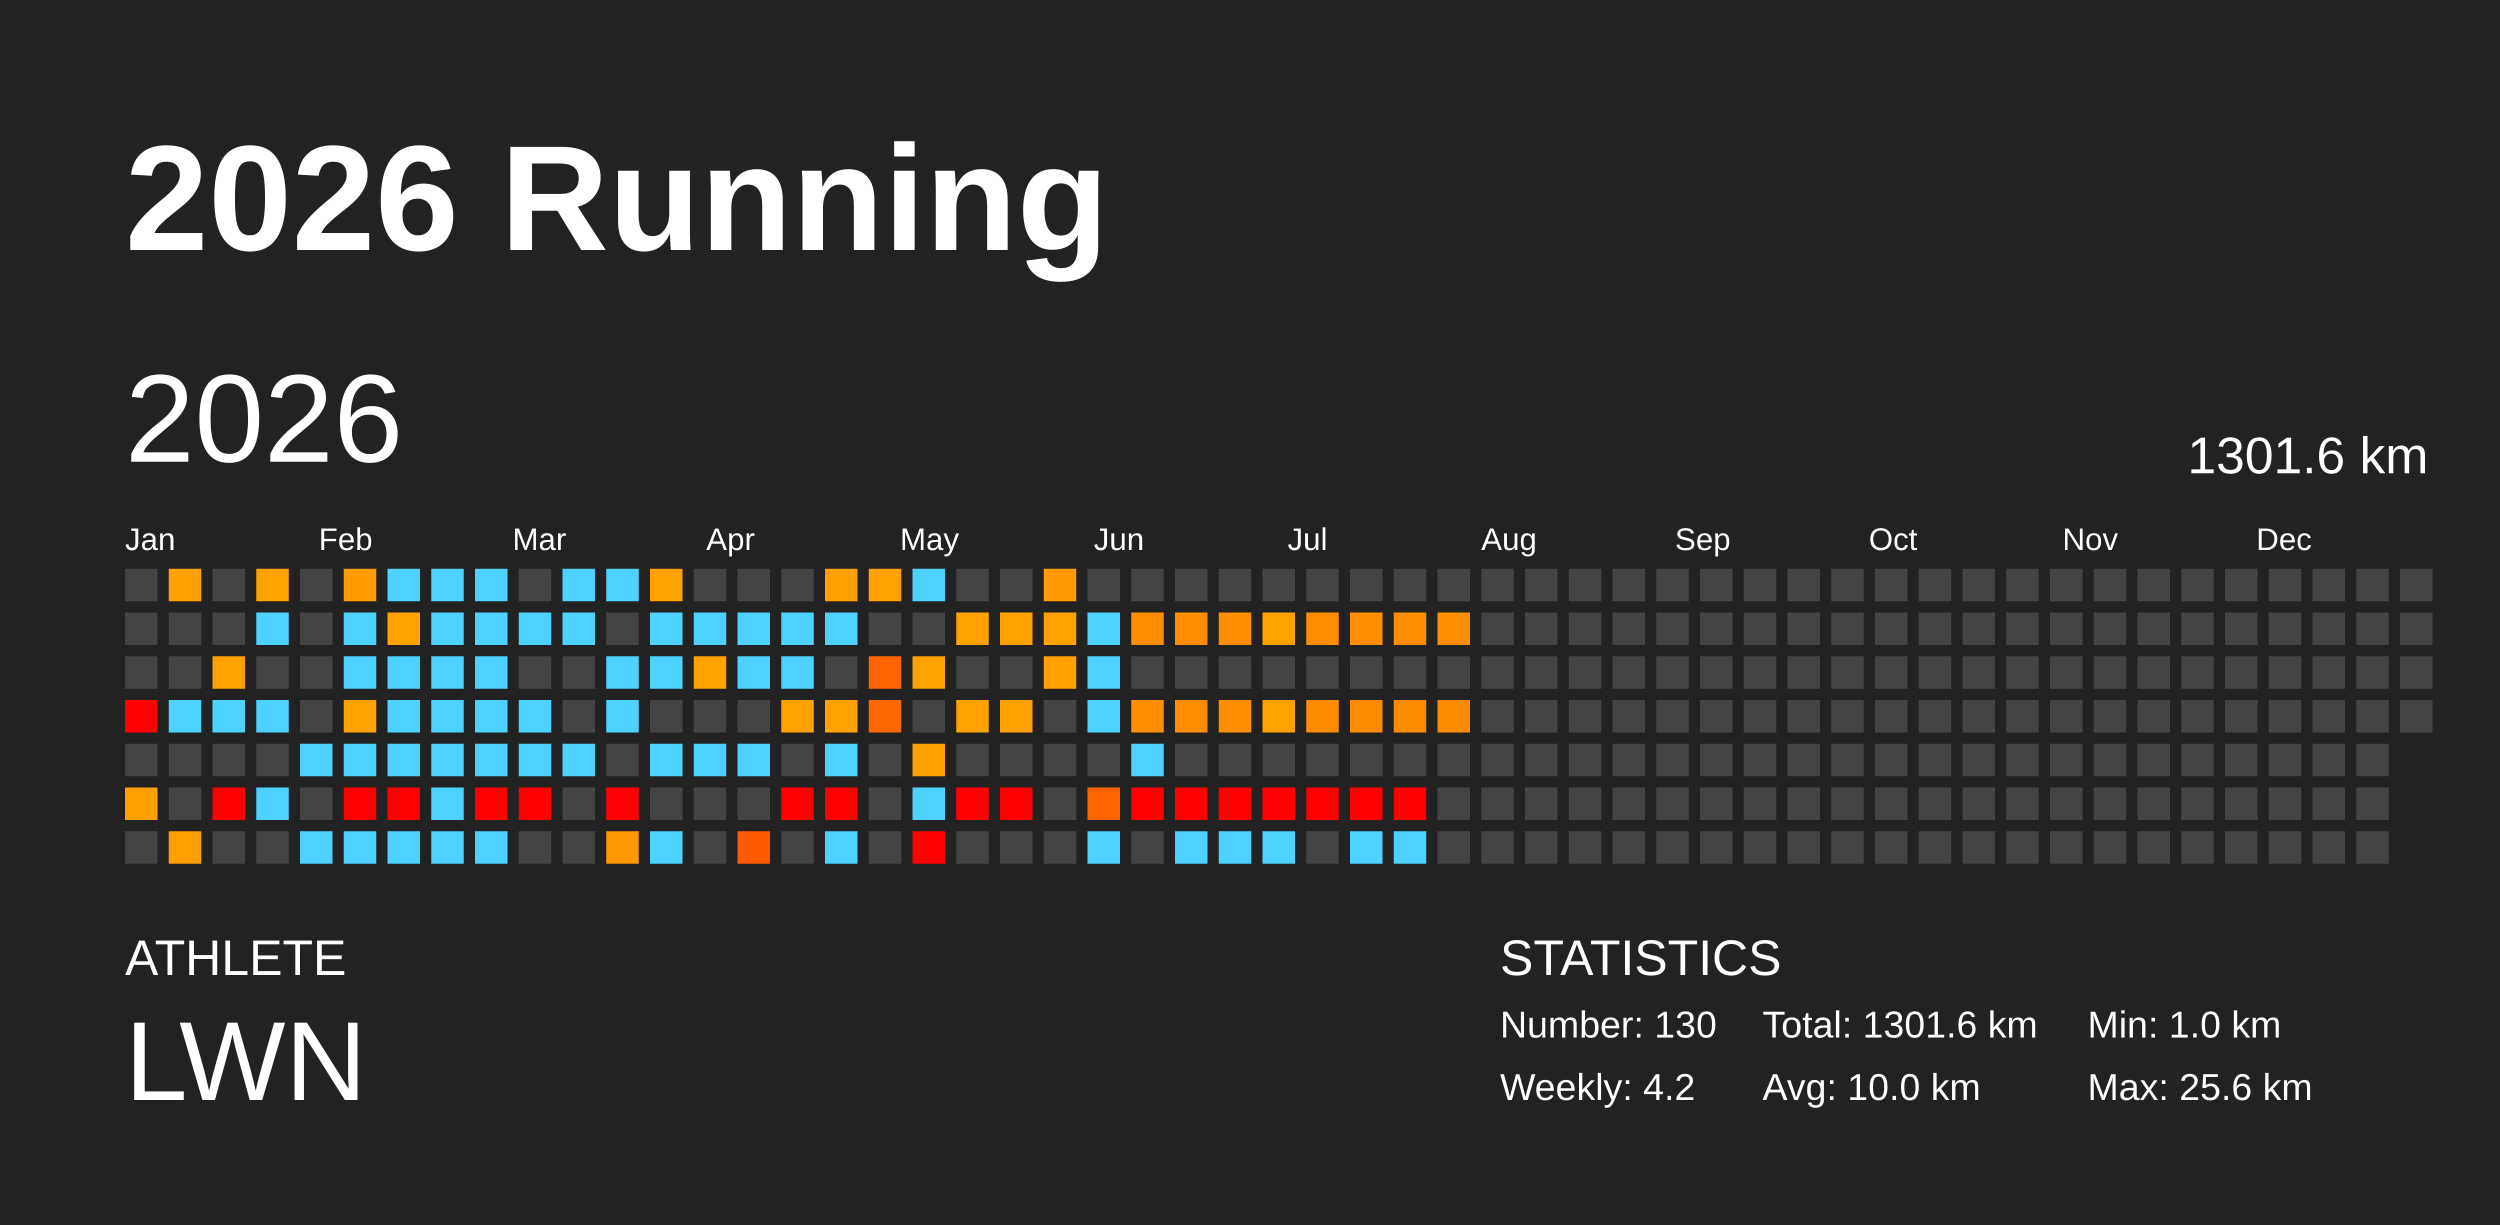
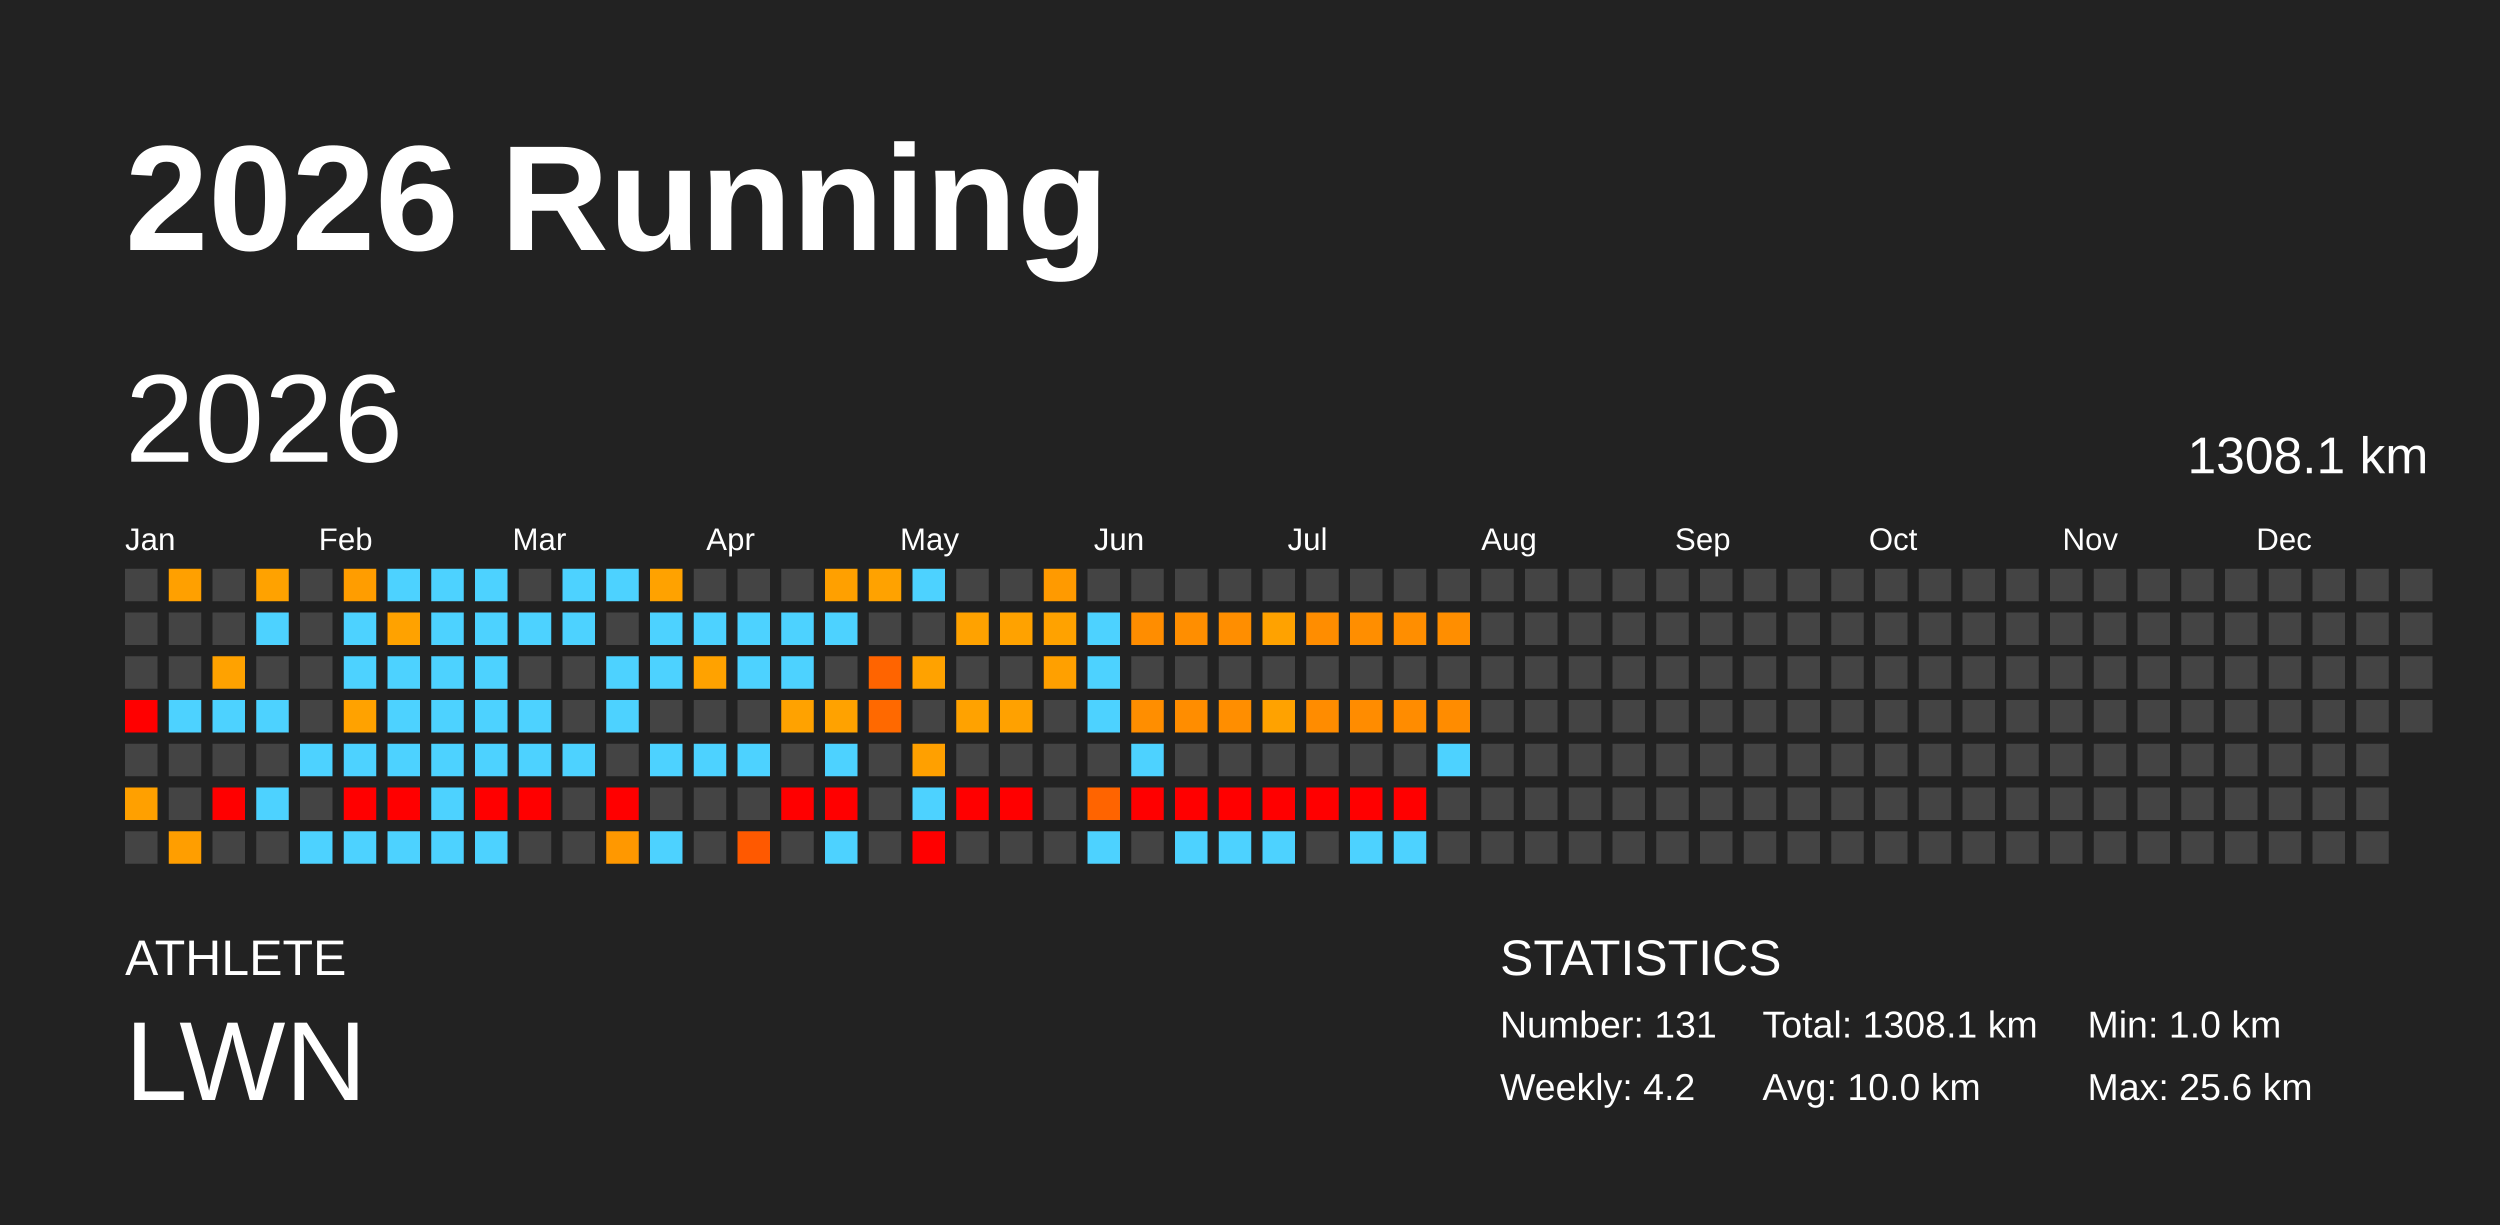
<svg xmlns="http://www.w3.org/2000/svg" baseProfile="full" height="98mm" version="1.1" viewBox="0,0,200,98" width="200mm">
  <defs />
  <rect fill="#222222" height="98" width="200" x="0" y="0" />
  <text fill="#FFFFFF" style="font-size:12px; font-family:Arial; font-weight:bold;" x="10" y="20">2026 Running</text>
  <text fill="#FFFFFF" style="font-size:4px; font-family:Arial" x="10" y="78">ATHLETE</text>
  <text fill="#FFFFFF" style="font-size:9px; font-family:Arial" x="10" y="88">LWN</text>
  <text fill="#FFFFFF" style="font-size:4px; font-family:Arial" x="120" y="78">STATISTICS</text>
-   <text fill="#FFFFFF" style="font-size:3px; font-family:Arial" x="120" y="83">Number: 130</text>
+   <text fill="#FFFFFF" style="font-size:3px; font-family:Arial" x="120" y="83">Number: 131</text>
  <text fill="#FFFFFF" style="font-size:3px; font-family:Arial" x="120" y="88">Weekly: 4.2</text>
-   <text fill="#FFFFFF" style="font-size:3px; font-family:Arial" x="141" y="83">Total: 1301.6 km</text>
+   <text fill="#FFFFFF" style="font-size:3px; font-family:Arial" x="141" y="83">Total: 1308.1 km</text>
  <text fill="#FFFFFF" style="font-size:3px; font-family:Arial" x="141" y="88">Avg: 10.0 km</text>
  <text fill="#FFFFFF" style="font-size:3px; font-family:Arial" x="167" y="83">Min: 1.0 km</text>
  <text fill="#FFFFFF" style="font-size:3px; font-family:Arial" x="167" y="88">Max: 25.6 km</text>
  <text dominant-baseline="hanging" fill="#FFFFFF" style="font-size:10.0px; font-family:Arial;" x="10" y="30">2026</text>
-   <text dominant-baseline="hanging" fill="#FFFFFF" style="font-size:4.125px; font-family:Arial;" x="175" y="35">1301.6 km</text>
+   <text dominant-baseline="hanging" fill="#FFFFFF" style="font-size:4.125px; font-family:Arial;" x="175" y="35">1308.1 km</text>
  <text fill="#FFFFFF" style="font-size:2.5px; font-family:Arial" x="10.0" y="44">Jan</text>
  <text fill="#FFFFFF" style="font-size:2.5px; font-family:Arial" x="25.5" y="44">Feb</text>
  <text fill="#FFFFFF" style="font-size:2.5px; font-family:Arial" x="41.0" y="44">Mar</text>
  <text fill="#FFFFFF" style="font-size:2.5px; font-family:Arial" x="56.5" y="44">Apr</text>
  <text fill="#FFFFFF" style="font-size:2.5px; font-family:Arial" x="72.0" y="44">May</text>
  <text fill="#FFFFFF" style="font-size:2.5px; font-family:Arial" x="87.5" y="44">Jun</text>
  <text fill="#FFFFFF" style="font-size:2.5px; font-family:Arial" x="103.0" y="44">Jul</text>
  <text fill="#FFFFFF" style="font-size:2.5px; font-family:Arial" x="118.5" y="44">Aug</text>
  <text fill="#FFFFFF" style="font-size:2.5px; font-family:Arial" x="134.0" y="44">Sep</text>
  <text fill="#FFFFFF" style="font-size:2.5px; font-family:Arial" x="149.5" y="44">Oct</text>
  <text fill="#FFFFFF" style="font-size:2.5px; font-family:Arial" x="165.0" y="44">Nov</text>
  <text fill="#FFFFFF" style="font-size:2.5px; font-family:Arial" x="180.5" y="44">Dec</text>
  <rect fill="#444444" height="2.6" width="2.6" x="10.0" y="45.5" />
  <rect fill="#444444" height="2.6" width="2.6" x="10.0" y="49.0" />
  <rect fill="#444444" height="2.6" width="2.6" x="10.0" y="52.5" />
  <rect fill="red" height="2.6" width="2.6" x="10.0" y="56.0" />
  <rect fill="#444444" height="2.6" width="2.6" x="10.0" y="59.5" />
  <rect fill="#ffa000" height="2.6" width="2.6" x="10.0" y="63.0" />
  <rect fill="#444444" height="2.6" width="2.6" x="10.0" y="66.5" />
  <rect fill="#ffa000" height="2.6" width="2.6" x="13.5" y="45.5" />
  <rect fill="#444444" height="2.6" width="2.6" x="13.5" y="49.0" />
  <rect fill="#444444" height="2.6" width="2.6" x="13.5" y="52.5" />
  <rect fill="#4dd2ff" height="2.6" width="2.6" x="13.5" y="56.0" />
  <rect fill="#444444" height="2.6" width="2.6" x="13.5" y="59.5" />
  <rect fill="#444444" height="2.6" width="2.6" x="13.5" y="63.0" />
  <rect fill="#ff9e00" height="2.6" width="2.6" x="13.5" y="66.5" />
  <rect fill="#444444" height="2.6" width="2.6" x="17.0" y="45.5" />
  <rect fill="#444444" height="2.6" width="2.6" x="17.0" y="49.0" />
  <rect fill="#ffa200" height="2.6" width="2.6" x="17.0" y="52.5" />
  <rect fill="#4dd2ff" height="2.6" width="2.6" x="17.0" y="56.0" />
  <rect fill="#444444" height="2.6" width="2.6" x="17.0" y="59.5" />
  <rect fill="red" height="2.6" width="2.6" x="17.0" y="63.0" />
  <rect fill="#444444" height="2.6" width="2.6" x="17.0" y="66.5" />
  <rect fill="#ffa200" height="2.6" width="2.6" x="20.5" y="45.5" />
  <rect fill="#4dd2ff" height="2.6" width="2.6" x="20.5" y="49.0" />
  <rect fill="#444444" height="2.6" width="2.6" x="20.5" y="52.5" />
  <rect fill="#4dd2ff" height="2.6" width="2.6" x="20.5" y="56.0" />
  <rect fill="#444444" height="2.6" width="2.6" x="20.5" y="59.5" />
  <rect fill="#4dd2ff" height="2.6" width="2.6" x="20.5" y="63.0" />
  <rect fill="#444444" height="2.6" width="2.6" x="20.5" y="66.5" />
  <rect fill="#444444" height="2.6" width="2.6" x="24.0" y="45.5" />
  <rect fill="#444444" height="2.6" width="2.6" x="24.0" y="49.0" />
  <rect fill="#444444" height="2.6" width="2.6" x="24.0" y="52.5" />
  <rect fill="#444444" height="2.6" width="2.6" x="24.0" y="56.0" />
  <rect fill="#4dd2ff" height="2.6" width="2.6" x="24.0" y="59.5" />
  <rect fill="#444444" height="2.6" width="2.6" x="24.0" y="63.0" />
  <rect fill="#4dd2ff" height="2.6" width="2.6" x="24.0" y="66.5" />
  <rect fill="#ff9d00" height="2.6" width="2.6" x="27.5" y="45.5" />
  <rect fill="#4dd2ff" height="2.6" width="2.6" x="27.5" y="49.0" />
  <rect fill="#4dd2ff" height="2.6" width="2.6" x="27.5" y="52.5" />
  <rect fill="#ffa200" height="2.6" width="2.6" x="27.5" y="56.0" />
  <rect fill="#4dd2ff" height="2.6" width="2.6" x="27.5" y="59.5" />
  <rect fill="red" height="2.6" width="2.6" x="27.5" y="63.0" />
  <rect fill="#4dd2ff" height="2.6" width="2.6" x="27.5" y="66.5" />
  <rect fill="#4dd2ff" height="2.6" width="2.6" x="31.0" y="45.5" />
  <rect fill="#ffa200" height="2.6" width="2.6" x="31.0" y="49.0" />
  <rect fill="#4dd2ff" height="2.6" width="2.6" x="31.0" y="52.5" />
  <rect fill="#4dd2ff" height="2.6" width="2.6" x="31.0" y="56.0" />
  <rect fill="#4dd2ff" height="2.6" width="2.6" x="31.0" y="59.5" />
  <rect fill="red" height="2.6" width="2.6" x="31.0" y="63.0" />
  <rect fill="#4dd2ff" height="2.6" width="2.6" x="31.0" y="66.5" />
  <rect fill="#4dd2ff" height="2.6" width="2.6" x="34.5" y="45.5" />
  <rect fill="#4dd2ff" height="2.6" width="2.6" x="34.5" y="49.0" />
  <rect fill="#4dd2ff" height="2.6" width="2.6" x="34.5" y="52.5" />
  <rect fill="#4dd2ff" height="2.6" width="2.6" x="34.5" y="56.0" />
  <rect fill="#4dd2ff" height="2.6" width="2.6" x="34.5" y="59.5" />
  <rect fill="#4dd2ff" height="2.6" width="2.6" x="34.5" y="63.0" />
  <rect fill="#4dd2ff" height="2.6" width="2.6" x="34.5" y="66.5" />
  <rect fill="#4dd2ff" height="2.6" width="2.6" x="38.0" y="45.5" />
  <rect fill="#4dd2ff" height="2.6" width="2.6" x="38.0" y="49.0" />
  <rect fill="#4dd2ff" height="2.6" width="2.6" x="38.0" y="52.5" />
  <rect fill="#4dd2ff" height="2.6" width="2.6" x="38.0" y="56.0" />
  <rect fill="#4dd2ff" height="2.6" width="2.6" x="38.0" y="59.5" />
  <rect fill="red" height="2.6" width="2.6" x="38.0" y="63.0" />
  <rect fill="#4dd2ff" height="2.6" width="2.6" x="38.0" y="66.5" />
  <rect fill="#444444" height="2.6" width="2.6" x="41.5" y="45.5" />
  <rect fill="#4dd2ff" height="2.6" width="2.6" x="41.5" y="49.0" />
  <rect fill="#444444" height="2.6" width="2.6" x="41.5" y="52.5" />
  <rect fill="#4dd2ff" height="2.6" width="2.6" x="41.5" y="56.0" />
  <rect fill="#4dd2ff" height="2.6" width="2.6" x="41.5" y="59.5" />
  <rect fill="red" height="2.6" width="2.6" x="41.5" y="63.0" />
  <rect fill="#444444" height="2.6" width="2.6" x="41.5" y="66.5" />
  <rect fill="#4dd2ff" height="2.6" width="2.6" x="45.0" y="45.5" />
  <rect fill="#4dd2ff" height="2.6" width="2.6" x="45.0" y="49.0" />
  <rect fill="#444444" height="2.6" width="2.6" x="45.0" y="52.5" />
  <rect fill="#444444" height="2.6" width="2.6" x="45.0" y="56.0" />
  <rect fill="#4dd2ff" height="2.6" width="2.6" x="45.0" y="59.5" />
  <rect fill="#444444" height="2.6" width="2.6" x="45.0" y="63.0" />
  <rect fill="#444444" height="2.6" width="2.6" x="45.0" y="66.5" />
  <rect fill="#4dd2ff" height="2.6" width="2.6" x="48.5" y="45.5" />
  <rect fill="#444444" height="2.6" width="2.6" x="48.5" y="49.0" />
  <rect fill="#4dd2ff" height="2.6" width="2.6" x="48.5" y="52.5" />
  <rect fill="#4dd2ff" height="2.6" width="2.6" x="48.5" y="56.0" />
  <rect fill="#444444" height="2.6" width="2.6" x="48.5" y="59.5" />
  <rect fill="red" height="2.6" width="2.6" x="48.5" y="63.0" />
  <rect fill="#ff9800" height="2.6" width="2.6" x="48.5" y="66.5" />
  <rect fill="#ffa200" height="2.6" width="2.6" x="52.0" y="45.5" />
  <rect fill="#4dd2ff" height="2.6" width="2.6" x="52.0" y="49.0" />
  <rect fill="#4dd2ff" height="2.6" width="2.6" x="52.0" y="52.5" />
  <rect fill="#444444" height="2.6" width="2.6" x="52.0" y="56.0" />
  <rect fill="#4dd2ff" height="2.6" width="2.6" x="52.0" y="59.5" />
  <rect fill="#444444" height="2.6" width="2.6" x="52.0" y="63.0" />
  <rect fill="#4dd2ff" height="2.6" width="2.6" x="52.0" y="66.5" />
  <rect fill="#444444" height="2.6" width="2.6" x="55.5" y="45.5" />
  <rect fill="#4dd2ff" height="2.6" width="2.6" x="55.5" y="49.0" />
  <rect fill="#ffa200" height="2.6" width="2.6" x="55.5" y="52.5" />
  <rect fill="#444444" height="2.6" width="2.6" x="55.5" y="56.0" />
  <rect fill="#4dd2ff" height="2.6" width="2.6" x="55.5" y="59.5" />
  <rect fill="#444444" height="2.6" width="2.6" x="55.5" y="63.0" />
  <rect fill="#444444" height="2.6" width="2.6" x="55.5" y="66.5" />
  <rect fill="#444444" height="2.6" width="2.6" x="59.0" y="45.5" />
  <rect fill="#4dd2ff" height="2.6" width="2.6" x="59.0" y="49.0" />
  <rect fill="#4dd2ff" height="2.6" width="2.6" x="59.0" y="52.5" />
  <rect fill="#444444" height="2.6" width="2.6" x="59.0" y="56.0" />
  <rect fill="#4dd2ff" height="2.6" width="2.6" x="59.0" y="59.5" />
  <rect fill="#444444" height="2.6" width="2.6" x="59.0" y="63.0" />
  <rect fill="#ff5900" height="2.6" width="2.6" x="59.0" y="66.5" />
  <rect fill="#444444" height="2.6" width="2.6" x="62.5" y="45.5" />
  <rect fill="#4dd2ff" height="2.6" width="2.6" x="62.5" y="49.0" />
  <rect fill="#4dd2ff" height="2.6" width="2.6" x="62.5" y="52.5" />
  <rect fill="#ffa200" height="2.6" width="2.6" x="62.5" y="56.0" />
  <rect fill="#444444" height="2.6" width="2.6" x="62.5" y="59.5" />
  <rect fill="red" height="2.6" width="2.6" x="62.5" y="63.0" />
  <rect fill="#444444" height="2.6" width="2.6" x="62.5" y="66.5" />
  <rect fill="#ffa000" height="2.6" width="2.6" x="66.0" y="45.5" />
  <rect fill="#4dd2ff" height="2.6" width="2.6" x="66.0" y="49.0" />
  <rect fill="#444444" height="2.6" width="2.6" x="66.0" y="52.5" />
  <rect fill="#ffa200" height="2.6" width="2.6" x="66.0" y="56.0" />
  <rect fill="#4dd2ff" height="2.6" width="2.6" x="66.0" y="59.5" />
  <rect fill="red" height="2.6" width="2.6" x="66.0" y="63.0" />
  <rect fill="#4dd2ff" height="2.6" width="2.6" x="66.0" y="66.5" />
  <rect fill="#ffa200" height="2.6" width="2.6" x="69.5" y="45.5" />
  <rect fill="#444444" height="2.6" width="2.6" x="69.5" y="49.0" />
  <rect fill="#ff6400" height="2.6" width="2.6" x="69.5" y="52.5" />
  <rect fill="#ff6900" height="2.6" width="2.6" x="69.5" y="56.0" />
  <rect fill="#444444" height="2.6" width="2.6" x="69.5" y="59.5" />
  <rect fill="#444444" height="2.6" width="2.6" x="69.5" y="63.0" />
  <rect fill="#444444" height="2.6" width="2.6" x="69.5" y="66.5" />
  <rect fill="#4dd2ff" height="2.6" width="2.6" x="73.0" y="45.5" />
  <rect fill="#444444" height="2.6" width="2.6" x="73.0" y="49.0" />
  <rect fill="#ffa200" height="2.6" width="2.6" x="73.0" y="52.5" />
  <rect fill="#444444" height="2.6" width="2.6" x="73.0" y="56.0" />
  <rect fill="#ffa000" height="2.6" width="2.6" x="73.0" y="59.5" />
  <rect fill="#4dd2ff" height="2.6" width="2.6" x="73.0" y="63.0" />
  <rect fill="red" height="2.6" width="2.6" x="73.0" y="66.5" />
  <rect fill="#444444" height="2.6" width="2.6" x="76.5" y="45.5" />
  <rect fill="#ffa200" height="2.6" width="2.6" x="76.5" y="49.0" />
  <rect fill="#444444" height="2.6" width="2.6" x="76.5" y="52.5" />
  <rect fill="#ffa200" height="2.6" width="2.6" x="76.5" y="56.0" />
  <rect fill="#444444" height="2.6" width="2.6" x="76.5" y="59.5" />
  <rect fill="red" height="2.6" width="2.6" x="76.5" y="63.0" />
  <rect fill="#444444" height="2.6" width="2.6" x="76.5" y="66.5" />
  <rect fill="#444444" height="2.6" width="2.6" x="80.0" y="45.5" />
  <rect fill="#ffa200" height="2.6" width="2.6" x="80.0" y="49.0" />
  <rect fill="#444444" height="2.6" width="2.6" x="80.0" y="52.5" />
  <rect fill="#ffa100" height="2.6" width="2.6" x="80.0" y="56.0" />
  <rect fill="#444444" height="2.6" width="2.6" x="80.0" y="59.5" />
  <rect fill="red" height="2.6" width="2.6" x="80.0" y="63.0" />
  <rect fill="#444444" height="2.6" width="2.6" x="80.0" y="66.5" />
  <rect fill="#ff9a00" height="2.6" width="2.6" x="83.5" y="45.5" />
  <rect fill="#ffa200" height="2.6" width="2.6" x="83.5" y="49.0" />
  <rect fill="#ffa000" height="2.6" width="2.6" x="83.5" y="52.5" />
  <rect fill="#444444" height="2.6" width="2.6" x="83.5" y="56.0" />
  <rect fill="#444444" height="2.6" width="2.6" x="83.5" y="59.5" />
  <rect fill="#444444" height="2.6" width="2.6" x="83.5" y="63.0" />
  <rect fill="#444444" height="2.6" width="2.6" x="83.5" y="66.5" />
  <rect fill="#444444" height="2.6" width="2.6" x="87.0" y="45.5" />
  <rect fill="#4dd2ff" height="2.6" width="2.6" x="87.0" y="49.0" />
  <rect fill="#4dd2ff" height="2.6" width="2.6" x="87.0" y="52.5" />
  <rect fill="#4dd2ff" height="2.6" width="2.6" x="87.0" y="56.0" />
  <rect fill="#444444" height="2.6" width="2.6" x="87.0" y="59.5" />
  <rect fill="#ff6400" height="2.6" width="2.6" x="87.0" y="63.0" />
  <rect fill="#4dd2ff" height="2.6" width="2.6" x="87.0" y="66.5" />
  <rect fill="#444444" height="2.6" width="2.6" x="90.5" y="45.5" />
  <rect fill="#ff8d00" height="2.6" width="2.6" x="90.5" y="49.0" />
  <rect fill="#444444" height="2.6" width="2.6" x="90.5" y="52.5" />
  <rect fill="#ff8e00" height="2.6" width="2.6" x="90.5" y="56.0" />
  <rect fill="#4dd2ff" height="2.6" width="2.6" x="90.5" y="59.5" />
  <rect fill="red" height="2.6" width="2.6" x="90.5" y="63.0" />
  <rect fill="#444444" height="2.6" width="2.6" x="90.5" y="66.5" />
  <rect fill="#444444" height="2.6" width="2.6" x="94.0" y="45.5" />
  <rect fill="#ff8e00" height="2.6" width="2.6" x="94.0" y="49.0" />
  <rect fill="#444444" height="2.6" width="2.6" x="94.0" y="52.5" />
  <rect fill="#ff8d00" height="2.6" width="2.6" x="94.0" y="56.0" />
  <rect fill="#444444" height="2.6" width="2.6" x="94.0" y="59.5" />
  <rect fill="red" height="2.6" width="2.6" x="94.0" y="63.0" />
  <rect fill="#4dd2ff" height="2.6" width="2.6" x="94.0" y="66.5" />
  <rect fill="#444444" height="2.6" width="2.6" x="97.5" y="45.5" />
  <rect fill="#ff8e00" height="2.6" width="2.6" x="97.5" y="49.0" />
  <rect fill="#444444" height="2.6" width="2.6" x="97.5" y="52.5" />
  <rect fill="#ff8e00" height="2.6" width="2.6" x="97.5" y="56.0" />
  <rect fill="#444444" height="2.6" width="2.6" x="97.5" y="59.5" />
  <rect fill="red" height="2.6" width="2.6" x="97.5" y="63.0" />
  <rect fill="#4dd2ff" height="2.6" width="2.6" x="97.5" y="66.5" />
  <rect fill="#444444" height="2.6" width="2.6" x="101.0" y="45.5" />
  <rect fill="#ffa200" height="2.6" width="2.6" x="101.0" y="49.0" />
  <rect fill="#444444" height="2.6" width="2.6" x="101.0" y="52.5" />
  <rect fill="#ffa200" height="2.6" width="2.6" x="101.0" y="56.0" />
  <rect fill="#444444" height="2.6" width="2.6" x="101.0" y="59.5" />
  <rect fill="red" height="2.6" width="2.6" x="101.0" y="63.0" />
  <rect fill="#4dd2ff" height="2.6" width="2.6" x="101.0" y="66.5" />
  <rect fill="#444444" height="2.6" width="2.6" x="104.5" y="45.5" />
  <rect fill="#ff8d00" height="2.6" width="2.6" x="104.5" y="49.0" />
  <rect fill="#444444" height="2.6" width="2.6" x="104.5" y="52.5" />
  <rect fill="#ff8c00" height="2.6" width="2.6" x="104.5" y="56.0" />
  <rect fill="#444444" height="2.6" width="2.6" x="104.5" y="59.5" />
  <rect fill="red" height="2.6" width="2.6" x="104.5" y="63.0" />
  <rect fill="#444444" height="2.6" width="2.6" x="104.5" y="66.5" />
  <rect fill="#444444" height="2.6" width="2.6" x="108.0" y="45.5" />
  <rect fill="#ff8e00" height="2.6" width="2.6" x="108.0" y="49.0" />
  <rect fill="#444444" height="2.6" width="2.6" x="108.0" y="52.5" />
  <rect fill="#ff8c00" height="2.6" width="2.6" x="108.0" y="56.0" />
  <rect fill="#444444" height="2.6" width="2.6" x="108.0" y="59.5" />
  <rect fill="red" height="2.6" width="2.6" x="108.0" y="63.0" />
  <rect fill="#4dd2ff" height="2.6" width="2.6" x="108.0" y="66.5" />
  <rect fill="#444444" height="2.6" width="2.6" x="111.5" y="45.5" />
  <rect fill="#ff8e00" height="2.6" width="2.6" x="111.5" y="49.0" />
  <rect fill="#444444" height="2.6" width="2.6" x="111.5" y="52.5" />
  <rect fill="#ff8c00" height="2.6" width="2.6" x="111.5" y="56.0" />
  <rect fill="#444444" height="2.6" width="2.6" x="111.5" y="59.5" />
  <rect fill="red" height="2.6" width="2.6" x="111.5" y="63.0" />
  <rect fill="#4dd2ff" height="2.6" width="2.6" x="111.5" y="66.5" />
  <rect fill="#444444" height="2.6" width="2.6" x="115.0" y="45.5" />
  <rect fill="#ff8e00" height="2.6" width="2.6" x="115.0" y="49.0" />
  <rect fill="#444444" height="2.6" width="2.6" x="115.0" y="52.5" />
  <rect fill="#ff8c00" height="2.6" width="2.6" x="115.0" y="56.0" />
-   <rect fill="#444444" height="2.6" width="2.6" x="115.0" y="59.5" />
+   <rect fill="#4dd2ff" height="2.6" width="2.6" x="115.0" y="59.5" />
  <rect fill="#444444" height="2.6" width="2.6" x="115.0" y="63.0" />
  <rect fill="#444444" height="2.6" width="2.6" x="115.0" y="66.5" />
  <rect fill="#444444" height="2.6" width="2.6" x="118.5" y="45.5" />
  <rect fill="#444444" height="2.6" width="2.6" x="118.5" y="49.0" />
  <rect fill="#444444" height="2.6" width="2.6" x="118.5" y="52.5" />
  <rect fill="#444444" height="2.6" width="2.6" x="118.5" y="56.0" />
  <rect fill="#444444" height="2.6" width="2.6" x="118.5" y="59.5" />
  <rect fill="#444444" height="2.6" width="2.6" x="118.5" y="63.0" />
  <rect fill="#444444" height="2.6" width="2.6" x="118.5" y="66.5" />
  <rect fill="#444444" height="2.6" width="2.6" x="122.0" y="45.5" />
  <rect fill="#444444" height="2.6" width="2.6" x="122.0" y="49.0" />
  <rect fill="#444444" height="2.6" width="2.6" x="122.0" y="52.5" />
  <rect fill="#444444" height="2.6" width="2.6" x="122.0" y="56.0" />
  <rect fill="#444444" height="2.6" width="2.6" x="122.0" y="59.5" />
  <rect fill="#444444" height="2.6" width="2.6" x="122.0" y="63.0" />
  <rect fill="#444444" height="2.6" width="2.6" x="122.0" y="66.5" />
  <rect fill="#444444" height="2.6" width="2.6" x="125.5" y="45.5" />
  <rect fill="#444444" height="2.6" width="2.6" x="125.5" y="49.0" />
  <rect fill="#444444" height="2.6" width="2.6" x="125.5" y="52.5" />
  <rect fill="#444444" height="2.6" width="2.6" x="125.5" y="56.0" />
  <rect fill="#444444" height="2.6" width="2.6" x="125.5" y="59.5" />
  <rect fill="#444444" height="2.6" width="2.6" x="125.5" y="63.0" />
  <rect fill="#444444" height="2.6" width="2.6" x="125.5" y="66.5" />
  <rect fill="#444444" height="2.6" width="2.6" x="129.0" y="45.5" />
  <rect fill="#444444" height="2.6" width="2.6" x="129.0" y="49.0" />
  <rect fill="#444444" height="2.6" width="2.6" x="129.0" y="52.5" />
  <rect fill="#444444" height="2.6" width="2.6" x="129.0" y="56.0" />
  <rect fill="#444444" height="2.6" width="2.6" x="129.0" y="59.5" />
  <rect fill="#444444" height="2.6" width="2.6" x="129.0" y="63.0" />
  <rect fill="#444444" height="2.6" width="2.6" x="129.0" y="66.5" />
  <rect fill="#444444" height="2.6" width="2.6" x="132.5" y="45.5" />
  <rect fill="#444444" height="2.6" width="2.6" x="132.5" y="49.0" />
  <rect fill="#444444" height="2.6" width="2.6" x="132.5" y="52.5" />
  <rect fill="#444444" height="2.6" width="2.6" x="132.5" y="56.0" />
  <rect fill="#444444" height="2.6" width="2.6" x="132.5" y="59.5" />
  <rect fill="#444444" height="2.6" width="2.6" x="132.5" y="63.0" />
  <rect fill="#444444" height="2.6" width="2.6" x="132.5" y="66.5" />
  <rect fill="#444444" height="2.6" width="2.6" x="136.0" y="45.5" />
  <rect fill="#444444" height="2.6" width="2.6" x="136.0" y="49.0" />
  <rect fill="#444444" height="2.6" width="2.6" x="136.0" y="52.5" />
  <rect fill="#444444" height="2.6" width="2.6" x="136.0" y="56.0" />
  <rect fill="#444444" height="2.6" width="2.6" x="136.0" y="59.5" />
  <rect fill="#444444" height="2.6" width="2.6" x="136.0" y="63.0" />
  <rect fill="#444444" height="2.6" width="2.6" x="136.0" y="66.5" />
  <rect fill="#444444" height="2.6" width="2.6" x="139.5" y="45.5" />
  <rect fill="#444444" height="2.6" width="2.6" x="139.5" y="49.0" />
  <rect fill="#444444" height="2.6" width="2.6" x="139.5" y="52.5" />
  <rect fill="#444444" height="2.6" width="2.6" x="139.5" y="56.0" />
  <rect fill="#444444" height="2.6" width="2.6" x="139.5" y="59.5" />
  <rect fill="#444444" height="2.6" width="2.6" x="139.5" y="63.0" />
  <rect fill="#444444" height="2.6" width="2.6" x="139.5" y="66.5" />
  <rect fill="#444444" height="2.6" width="2.6" x="143.0" y="45.5" />
  <rect fill="#444444" height="2.6" width="2.6" x="143.0" y="49.0" />
  <rect fill="#444444" height="2.6" width="2.6" x="143.0" y="52.5" />
  <rect fill="#444444" height="2.6" width="2.6" x="143.0" y="56.0" />
  <rect fill="#444444" height="2.6" width="2.6" x="143.0" y="59.5" />
  <rect fill="#444444" height="2.6" width="2.6" x="143.0" y="63.0" />
  <rect fill="#444444" height="2.6" width="2.6" x="143.0" y="66.5" />
  <rect fill="#444444" height="2.6" width="2.6" x="146.5" y="45.5" />
  <rect fill="#444444" height="2.6" width="2.6" x="146.5" y="49.0" />
  <rect fill="#444444" height="2.6" width="2.6" x="146.5" y="52.5" />
  <rect fill="#444444" height="2.6" width="2.6" x="146.5" y="56.0" />
  <rect fill="#444444" height="2.6" width="2.6" x="146.5" y="59.5" />
  <rect fill="#444444" height="2.6" width="2.6" x="146.5" y="63.0" />
  <rect fill="#444444" height="2.6" width="2.6" x="146.5" y="66.5" />
  <rect fill="#444444" height="2.6" width="2.6" x="150.0" y="45.5" />
  <rect fill="#444444" height="2.6" width="2.6" x="150.0" y="49.0" />
  <rect fill="#444444" height="2.6" width="2.6" x="150.0" y="52.5" />
  <rect fill="#444444" height="2.6" width="2.6" x="150.0" y="56.0" />
  <rect fill="#444444" height="2.6" width="2.6" x="150.0" y="59.5" />
  <rect fill="#444444" height="2.6" width="2.6" x="150.0" y="63.0" />
  <rect fill="#444444" height="2.6" width="2.6" x="150.0" y="66.5" />
  <rect fill="#444444" height="2.6" width="2.6" x="153.5" y="45.5" />
  <rect fill="#444444" height="2.6" width="2.6" x="153.5" y="49.0" />
  <rect fill="#444444" height="2.6" width="2.6" x="153.5" y="52.5" />
  <rect fill="#444444" height="2.6" width="2.6" x="153.5" y="56.0" />
  <rect fill="#444444" height="2.6" width="2.6" x="153.5" y="59.5" />
  <rect fill="#444444" height="2.6" width="2.6" x="153.5" y="63.0" />
  <rect fill="#444444" height="2.6" width="2.6" x="153.5" y="66.5" />
  <rect fill="#444444" height="2.6" width="2.6" x="157.0" y="45.5" />
  <rect fill="#444444" height="2.6" width="2.6" x="157.0" y="49.0" />
  <rect fill="#444444" height="2.6" width="2.6" x="157.0" y="52.5" />
  <rect fill="#444444" height="2.6" width="2.6" x="157.0" y="56.0" />
  <rect fill="#444444" height="2.6" width="2.6" x="157.0" y="59.5" />
  <rect fill="#444444" height="2.6" width="2.6" x="157.0" y="63.0" />
  <rect fill="#444444" height="2.6" width="2.6" x="157.0" y="66.5" />
  <rect fill="#444444" height="2.6" width="2.6" x="160.5" y="45.5" />
  <rect fill="#444444" height="2.6" width="2.6" x="160.5" y="49.0" />
  <rect fill="#444444" height="2.6" width="2.6" x="160.5" y="52.5" />
  <rect fill="#444444" height="2.6" width="2.6" x="160.5" y="56.0" />
  <rect fill="#444444" height="2.6" width="2.6" x="160.5" y="59.5" />
  <rect fill="#444444" height="2.6" width="2.6" x="160.5" y="63.0" />
  <rect fill="#444444" height="2.6" width="2.6" x="160.5" y="66.5" />
  <rect fill="#444444" height="2.6" width="2.6" x="164.0" y="45.5" />
  <rect fill="#444444" height="2.6" width="2.6" x="164.0" y="49.0" />
  <rect fill="#444444" height="2.6" width="2.6" x="164.0" y="52.5" />
  <rect fill="#444444" height="2.6" width="2.6" x="164.0" y="56.0" />
  <rect fill="#444444" height="2.6" width="2.6" x="164.0" y="59.5" />
  <rect fill="#444444" height="2.6" width="2.6" x="164.0" y="63.0" />
  <rect fill="#444444" height="2.6" width="2.6" x="164.0" y="66.5" />
  <rect fill="#444444" height="2.6" width="2.6" x="167.5" y="45.5" />
  <rect fill="#444444" height="2.6" width="2.6" x="167.5" y="49.0" />
  <rect fill="#444444" height="2.6" width="2.6" x="167.5" y="52.5" />
  <rect fill="#444444" height="2.6" width="2.6" x="167.5" y="56.0" />
  <rect fill="#444444" height="2.6" width="2.6" x="167.5" y="59.5" />
  <rect fill="#444444" height="2.6" width="2.6" x="167.5" y="63.0" />
  <rect fill="#444444" height="2.6" width="2.6" x="167.5" y="66.5" />
  <rect fill="#444444" height="2.6" width="2.6" x="171.0" y="45.5" />
  <rect fill="#444444" height="2.6" width="2.6" x="171.0" y="49.0" />
  <rect fill="#444444" height="2.6" width="2.6" x="171.0" y="52.5" />
  <rect fill="#444444" height="2.6" width="2.6" x="171.0" y="56.0" />
  <rect fill="#444444" height="2.6" width="2.6" x="171.0" y="59.5" />
  <rect fill="#444444" height="2.6" width="2.6" x="171.0" y="63.0" />
  <rect fill="#444444" height="2.6" width="2.6" x="171.0" y="66.5" />
  <rect fill="#444444" height="2.6" width="2.6" x="174.5" y="45.5" />
  <rect fill="#444444" height="2.6" width="2.6" x="174.5" y="49.0" />
  <rect fill="#444444" height="2.6" width="2.6" x="174.5" y="52.5" />
  <rect fill="#444444" height="2.6" width="2.6" x="174.5" y="56.0" />
  <rect fill="#444444" height="2.6" width="2.6" x="174.5" y="59.5" />
  <rect fill="#444444" height="2.6" width="2.6" x="174.5" y="63.0" />
  <rect fill="#444444" height="2.6" width="2.6" x="174.5" y="66.5" />
  <rect fill="#444444" height="2.6" width="2.6" x="178.0" y="45.5" />
  <rect fill="#444444" height="2.6" width="2.6" x="178.0" y="49.0" />
  <rect fill="#444444" height="2.6" width="2.6" x="178.0" y="52.5" />
  <rect fill="#444444" height="2.6" width="2.6" x="178.0" y="56.0" />
  <rect fill="#444444" height="2.6" width="2.6" x="178.0" y="59.5" />
  <rect fill="#444444" height="2.6" width="2.6" x="178.0" y="63.0" />
  <rect fill="#444444" height="2.6" width="2.6" x="178.0" y="66.5" />
  <rect fill="#444444" height="2.6" width="2.6" x="181.5" y="45.5" />
  <rect fill="#444444" height="2.6" width="2.6" x="181.5" y="49.0" />
  <rect fill="#444444" height="2.6" width="2.6" x="181.5" y="52.5" />
  <rect fill="#444444" height="2.6" width="2.6" x="181.5" y="56.0" />
  <rect fill="#444444" height="2.6" width="2.6" x="181.5" y="59.5" />
  <rect fill="#444444" height="2.6" width="2.6" x="181.5" y="63.0" />
  <rect fill="#444444" height="2.6" width="2.6" x="181.5" y="66.5" />
  <rect fill="#444444" height="2.6" width="2.6" x="185.0" y="45.5" />
  <rect fill="#444444" height="2.6" width="2.6" x="185.0" y="49.0" />
  <rect fill="#444444" height="2.6" width="2.6" x="185.0" y="52.5" />
  <rect fill="#444444" height="2.6" width="2.6" x="185.0" y="56.0" />
  <rect fill="#444444" height="2.6" width="2.6" x="185.0" y="59.5" />
  <rect fill="#444444" height="2.6" width="2.6" x="185.0" y="63.0" />
  <rect fill="#444444" height="2.6" width="2.6" x="185.0" y="66.5" />
  <rect fill="#444444" height="2.6" width="2.6" x="188.5" y="45.5" />
  <rect fill="#444444" height="2.6" width="2.6" x="188.5" y="49.0" />
  <rect fill="#444444" height="2.6" width="2.6" x="188.5" y="52.5" />
  <rect fill="#444444" height="2.6" width="2.6" x="188.5" y="56.0" />
  <rect fill="#444444" height="2.6" width="2.6" x="188.5" y="59.5" />
  <rect fill="#444444" height="2.6" width="2.6" x="188.5" y="63.0" />
  <rect fill="#444444" height="2.6" width="2.6" x="188.5" y="66.5" />
  <rect fill="#444444" height="2.6" width="2.6" x="192.0" y="45.5" />
  <rect fill="#444444" height="2.6" width="2.6" x="192.0" y="49.0" />
  <rect fill="#444444" height="2.6" width="2.6" x="192.0" y="52.5" />
  <rect fill="#444444" height="2.6" width="2.6" x="192.0" y="56.0" />
</svg>
